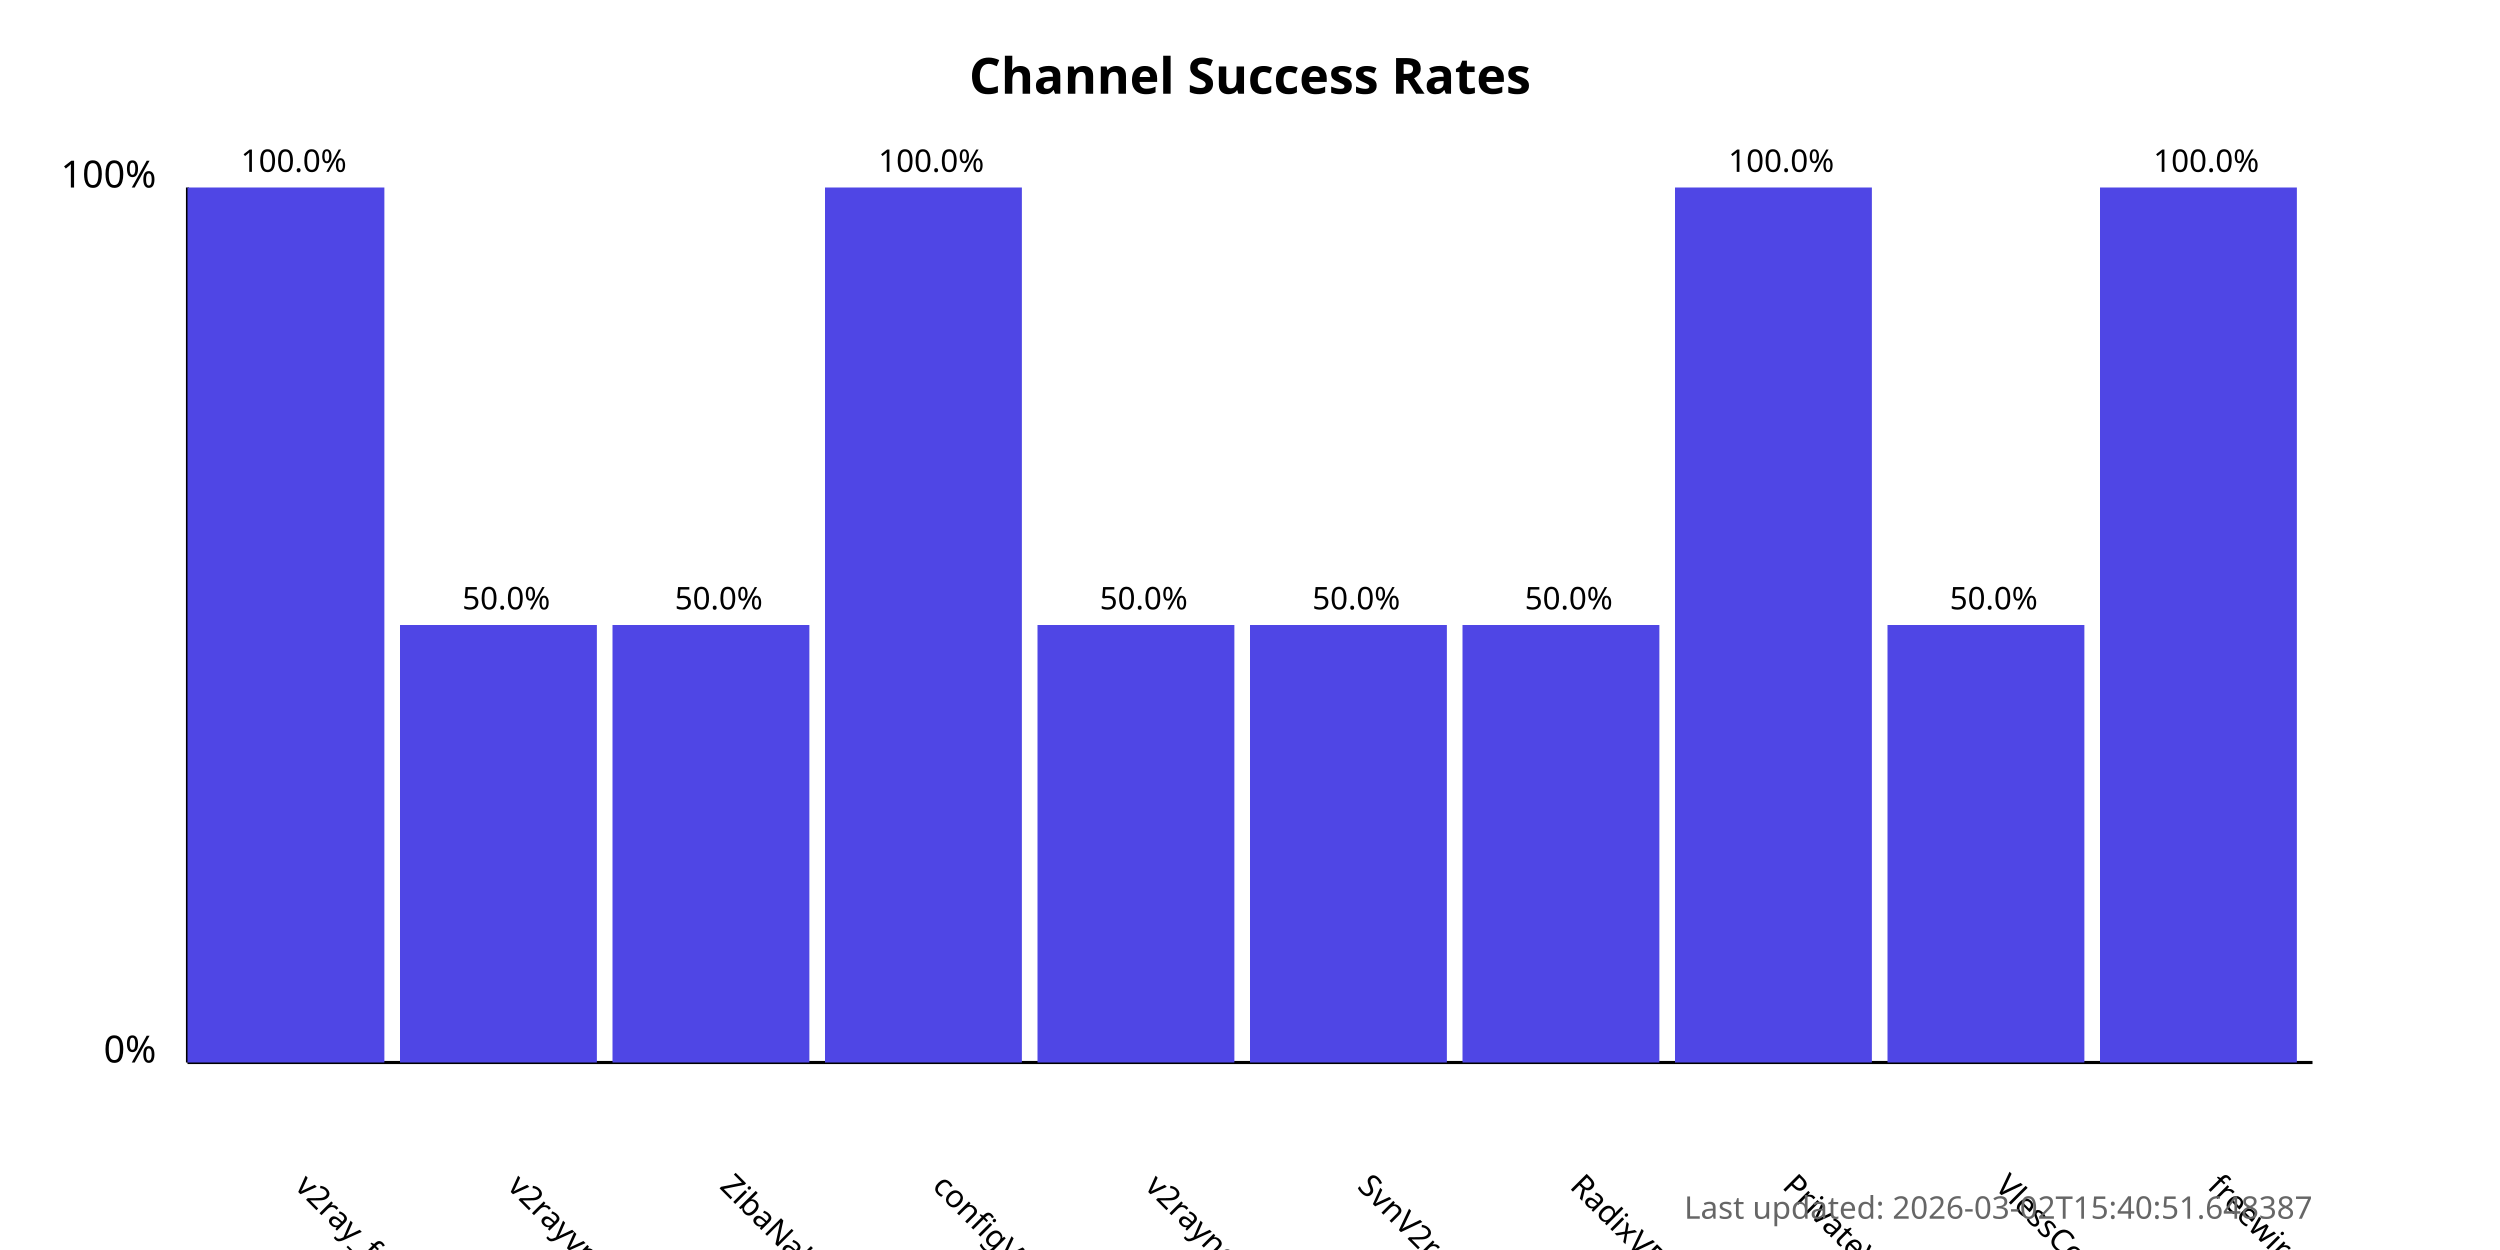
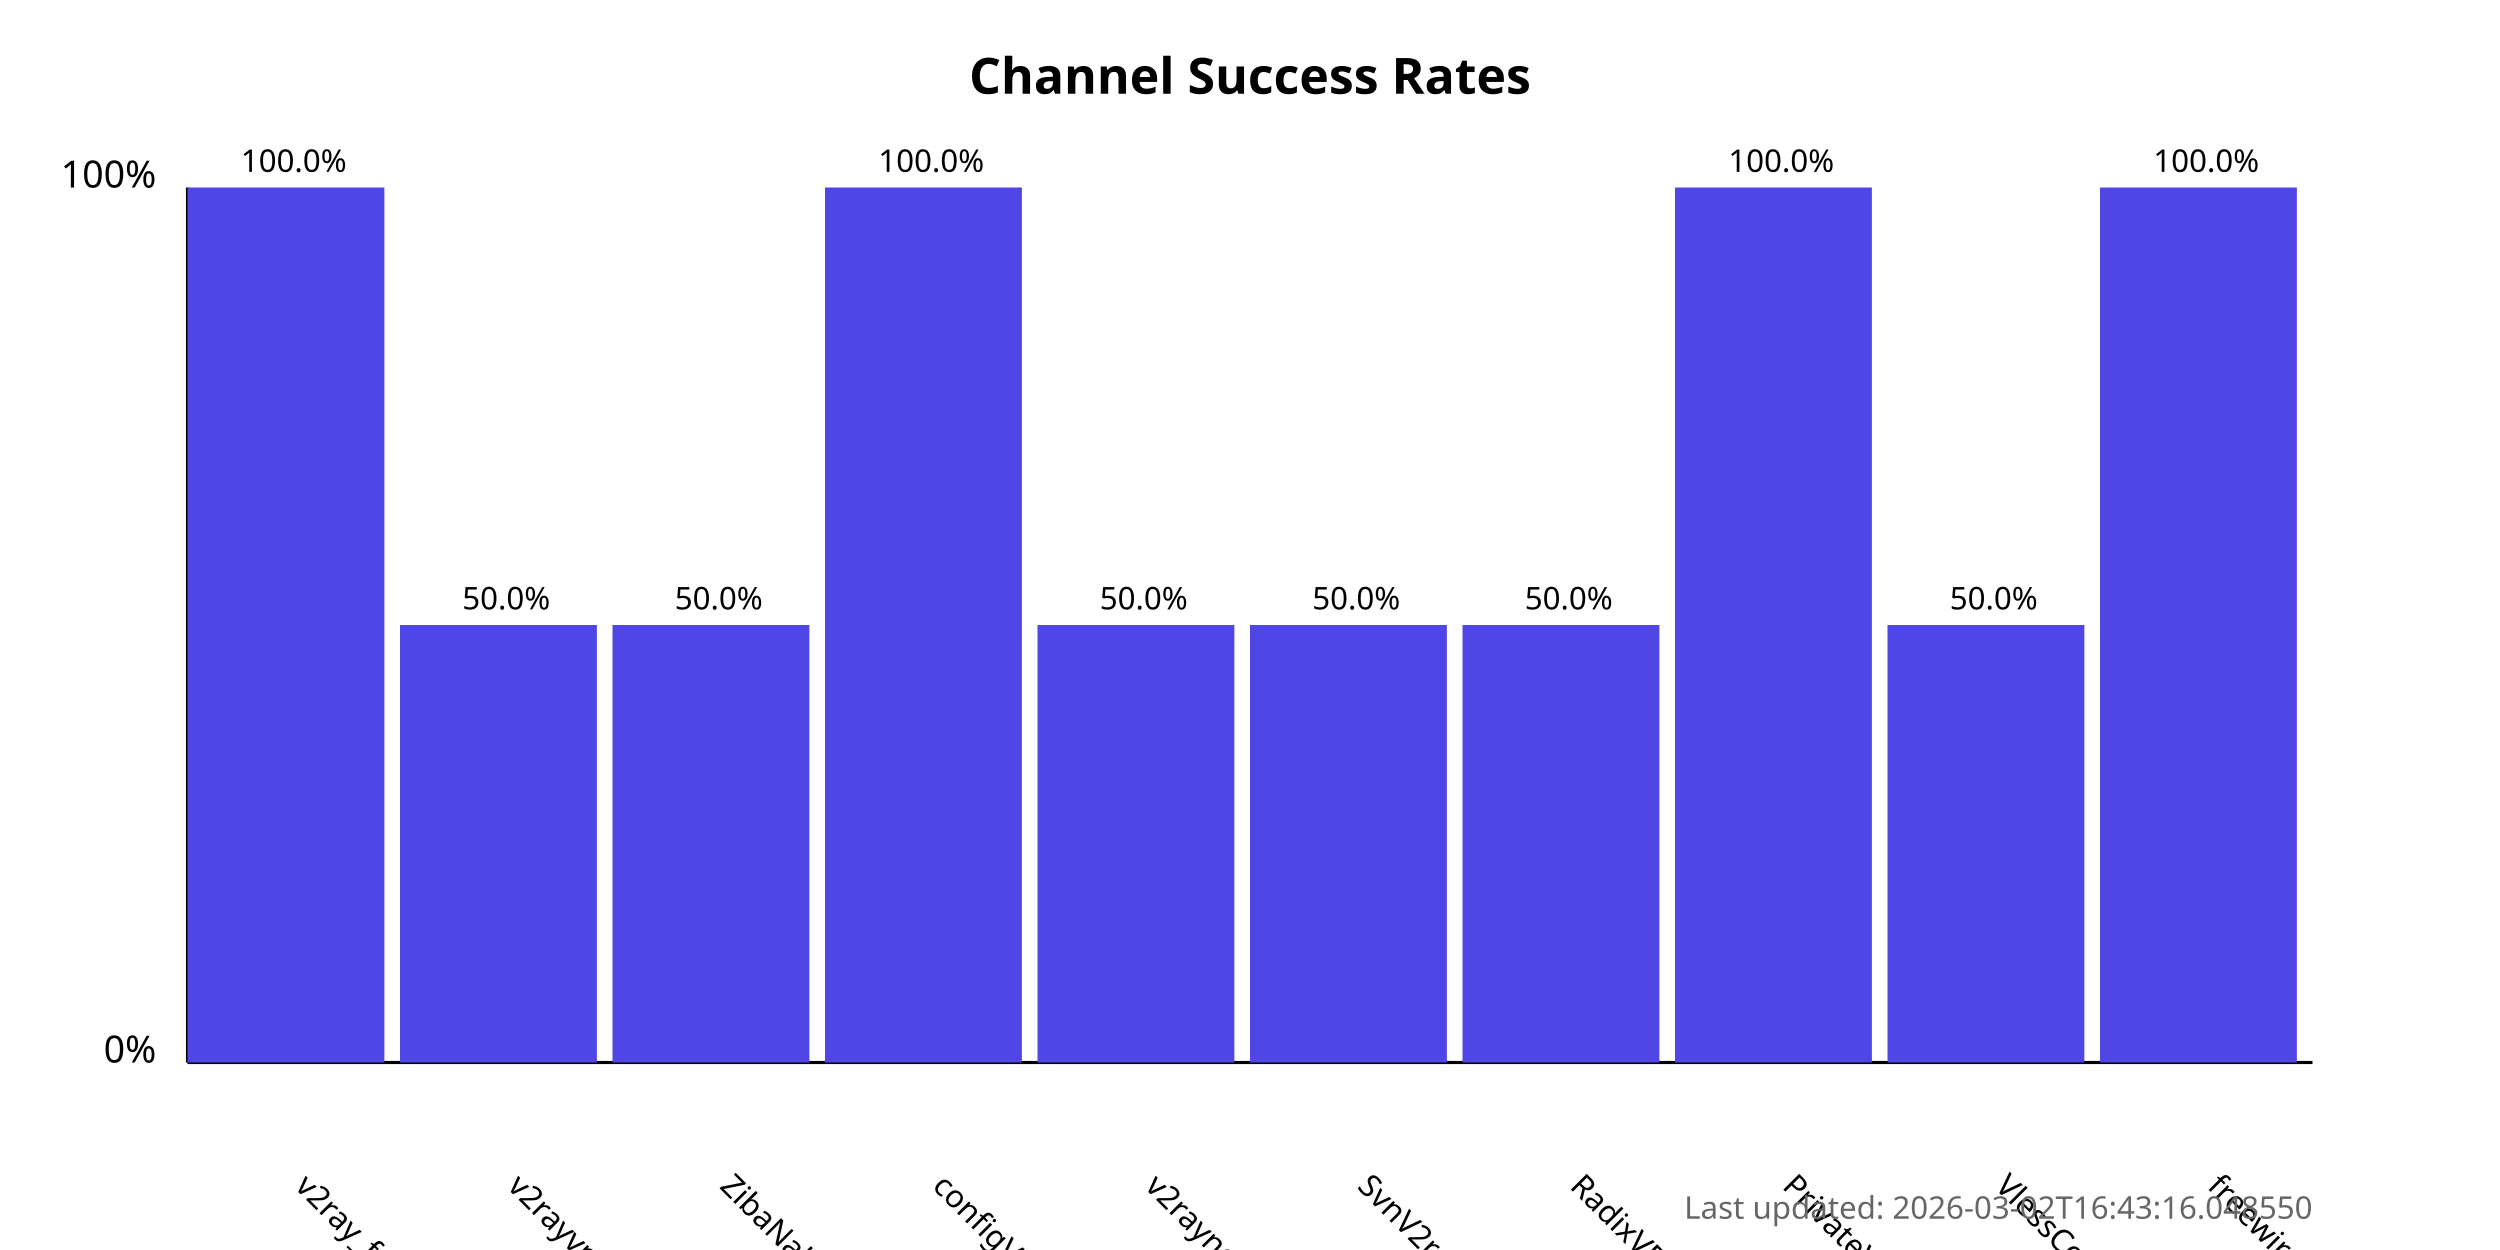
<svg xmlns="http://www.w3.org/2000/svg" width="800" height="400">
  <style>
            .chart-title { font: bold 16px sans-serif; }
            .axis-label { font: 12px sans-serif; }
            .tick-label { font: 10px sans-serif; }
            .bar { fill: #4f46e5; }
            .bar:hover { fill: #6366f1; }
            .timestamp { font: 10px sans-serif; fill: #666; }
        </style>
  <text x="400.0" y="30" text-anchor="middle" class="chart-title">
            Channel Success Rates
        </text>
  <line x1="60" y1="340" x2="60" y2="60" stroke="black" stroke-width="1" />
  <line x1="60" y1="340" x2="740" y2="340" stroke="black" stroke-width="1" />
  <text x="50" y="340" text-anchor="end" class="axis-label">0%</text>
  <text x="50" y="60" text-anchor="end" class="axis-label">100%</text>
  <g>
    <rect x="60" y="60.0" width="63.0" height="280.0" class="bar" />
    <text x="94.0" y="380" transform="rotate(45, 94.0, 380)" text-anchor="start" class="tick-label">
                v2ray_free_conf
            </text>
    <text x="94.0" y="55.0" text-anchor="middle" class="tick-label">
                100.0%
            </text>
  </g>
  <g>
    <rect x="128.0" y="200.0" width="63.0" height="140.0" class="bar" />
    <text x="162.0" y="380" transform="rotate(45, 162.0, 380)" text-anchor="start" class="tick-label">
                v2rayvpno
            </text>
    <text x="162.0" y="195.0" text-anchor="middle" class="tick-label">
                50.0%
            </text>
  </g>
  <g>
    <rect x="196.0" y="200.0" width="63.0" height="140.0" class="bar" />
    <text x="230.0" y="380" transform="rotate(45, 230.0, 380)" text-anchor="start" class="tick-label">
                ZibaNabz
            </text>
    <text x="230.0" y="195.0" text-anchor="middle" class="tick-label">
                50.0%
            </text>
  </g>
  <g>
    <rect x="264.0" y="60.0" width="63.0" height="280.0" class="bar" />
    <text x="298.0" y="380" transform="rotate(45, 298.0, 380)" text-anchor="start" class="tick-label">
                configV2rayForFree
            </text>
    <text x="298.0" y="55.0" text-anchor="middle" class="tick-label">
                100.0%
            </text>
  </g>
  <g>
    <rect x="332.0" y="200.0" width="63.0" height="140.0" class="bar" />
    <text x="366.0" y="380" transform="rotate(45, 366.0, 380)" text-anchor="start" class="tick-label">
                v2rayngvpn
            </text>
    <text x="366.0" y="195.0" text-anchor="middle" class="tick-label">
                50.0%
            </text>
  </g>
  <g>
    <rect x="400.0" y="200.0" width="63.0" height="140.0" class="bar" />
    <text x="434.0" y="380" transform="rotate(45, 434.0, 380)" text-anchor="start" class="tick-label">
                SvnV2ray
            </text>
    <text x="434.0" y="195.0" text-anchor="middle" class="tick-label">
                50.0%
            </text>
  </g>
  <g>
    <rect x="468.0" y="200.0" width="63.0" height="140.0" class="bar" />
    <text x="502.0" y="380" transform="rotate(45, 502.0, 380)" text-anchor="start" class="tick-label">
                RadixVPN
            </text>
    <text x="502.0" y="195.0" text-anchor="middle" class="tick-label">
                50.0%
            </text>
  </g>
  <g>
    <rect x="536.0" y="60.0" width="63.0" height="280.0" class="bar" />
    <text x="570.0" y="380" transform="rotate(45, 570.0, 380)" text-anchor="start" class="tick-label">
                PrivateVPNs
            </text>
    <text x="570.0" y="55.0" text-anchor="middle" class="tick-label">
                100.0%
            </text>
  </g>
  <g>
    <rect x="604.0" y="200.0" width="63.0" height="140.0" class="bar" />
    <text x="638.0" y="380" transform="rotate(45, 638.0, 380)" text-anchor="start" class="tick-label">
                VlessConfig
            </text>
    <text x="638.0" y="195.0" text-anchor="middle" class="tick-label">
                50.0%
            </text>
  </g>
  <g>
    <rect x="672.0" y="60.0" width="63.0" height="280.0" class="bar" />
    <text x="706.0" y="380" transform="rotate(45, 706.0, 380)" text-anchor="start" class="tick-label">
                freewireguard
            </text>
    <text x="706.0" y="55.0" text-anchor="middle" class="tick-label">
                100.0%
            </text>
  </g>
  <text x="740" y="390" text-anchor="end" class="timestamp">
-             Last updated: 2026-03-02T15:40:51.648387
+             Last updated: 2026-03-02T16:43:16.048550
        </text>
</svg>
